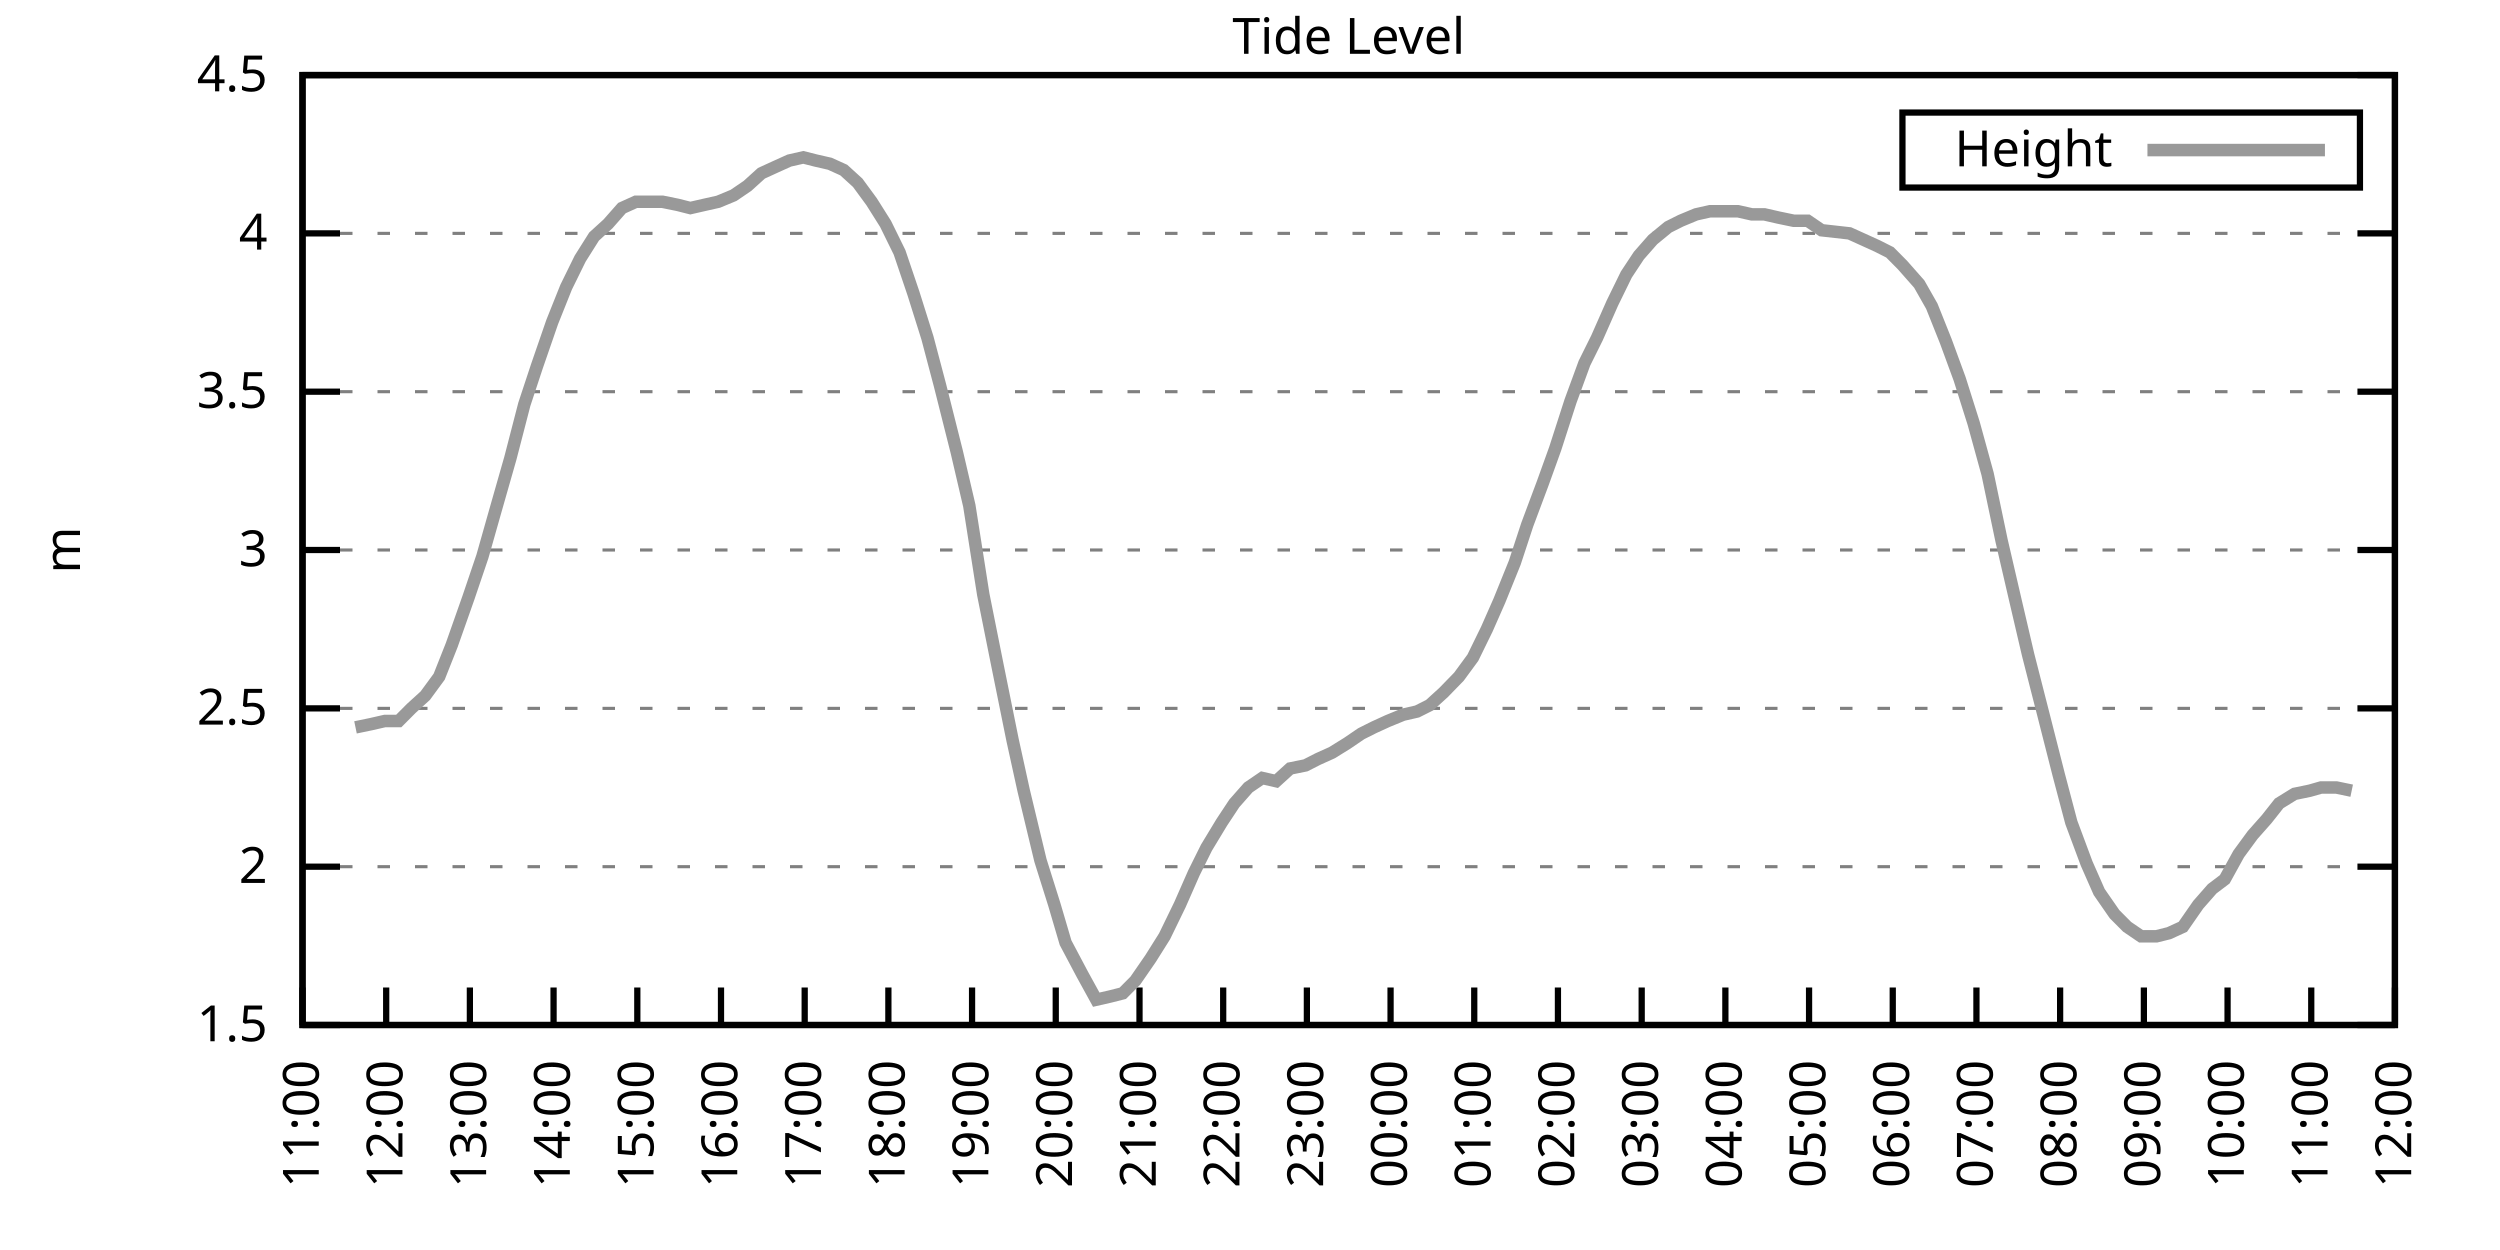
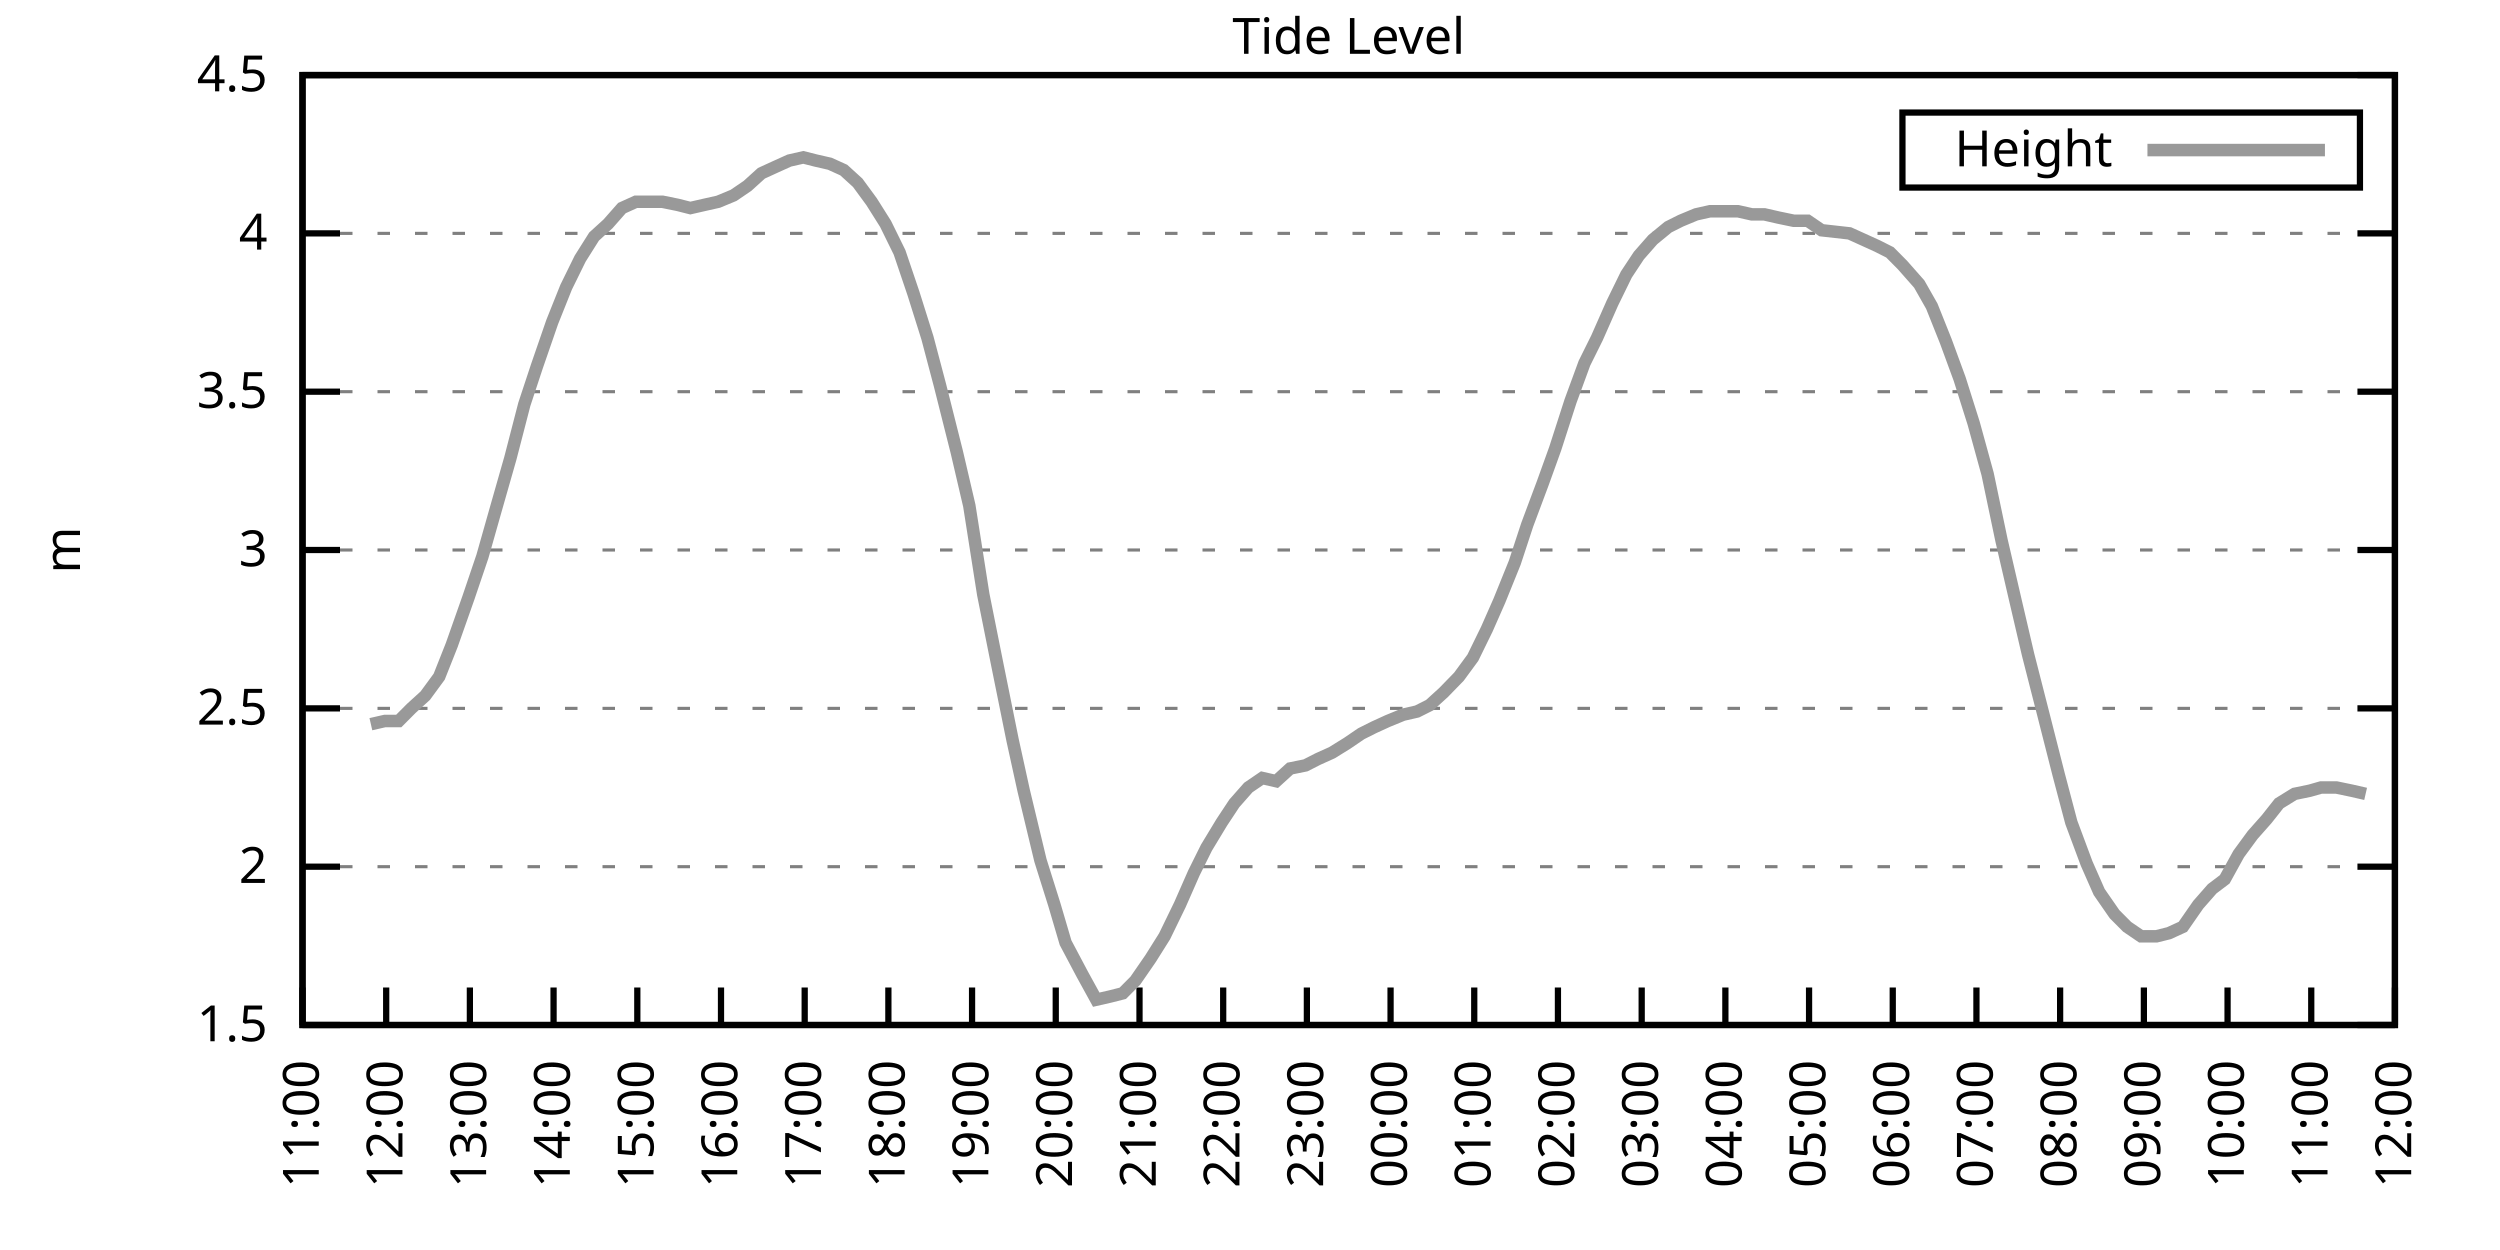
<svg xmlns="http://www.w3.org/2000/svg" xmlns:xlink="http://www.w3.org/1999/xlink" width="400" height="200" viewBox="0 0 400 200">
  <g id="gnuplot_canvas">
    <rect x="0" y="0" width="400" height="200" fill="none" />
    <defs>
      <circle id="gpDot" r="0.5" stroke-width="0.5" stroke="currentColor" />
      <path id="gpPt0" stroke-width="0.333" stroke="currentColor" d="M-1,0 h2 M0,-1 v2" />
      <path id="gpPt1" stroke-width="0.333" stroke="currentColor" d="M-1,-1 L1,1 M1,-1 L-1,1" />
      <path id="gpPt2" stroke-width="0.333" stroke="currentColor" d="M-1,0 L1,0 M0,-1 L0,1 M-1,-1 L1,1 M-1,1 L1,-1" />
      <rect id="gpPt3" stroke-width="0.333" stroke="currentColor" x="-1" y="-1" width="2" height="2" />
      <rect id="gpPt4" stroke-width="0.333" stroke="currentColor" fill="currentColor" x="-1" y="-1" width="2" height="2" />
      <circle id="gpPt5" stroke-width="0.333" stroke="currentColor" cx="0" cy="0" r="1" />
      <use xlink:href="#gpPt5" id="gpPt6" fill="currentColor" stroke="none" />
      <path id="gpPt7" stroke-width="0.333" stroke="currentColor" d="M0,-1.33 L-1.33,0.67 L1.33,0.67 z" />
      <use xlink:href="#gpPt7" id="gpPt8" fill="currentColor" stroke="none" />
      <use xlink:href="#gpPt7" id="gpPt9" stroke="currentColor" transform="rotate(180)" />
      <use xlink:href="#gpPt9" id="gpPt10" fill="currentColor" stroke="none" />
      <use xlink:href="#gpPt3" id="gpPt11" stroke="currentColor" transform="rotate(45)" />
      <use xlink:href="#gpPt11" id="gpPt12" fill="currentColor" stroke="none" />
      <path id="gpPt13" stroke-width="0.333" stroke="currentColor" d="M0,1.330 L1.265,0.411 L0.782,-1.067 L-0.782,-1.076 L-1.265,0.411 z" />
      <use xlink:href="#gpPt13" id="gpPt14" fill="currentColor" stroke="none" />
      <filter id="textbox" filterUnits="objectBoundingBox" x="0" y="0" height="1" width="1">
        <feFlood flood-color="white" flood-opacity="1" result="bgnd" />
        <feComposite in="SourceGraphic" in2="bgnd" operator="atop" />
      </filter>
      <filter id="greybox" filterUnits="objectBoundingBox" x="0" y="0" height="1" width="1">
        <feFlood flood-color="lightgrey" flood-opacity="1" result="grey" />
        <feComposite in="SourceGraphic" in2="grey" operator="atop" />
      </filter>
    </defs>
    <g fill="none" color="white" stroke="currentColor" stroke-width="1.00" stroke-linecap="butt" stroke-linejoin="miter">
</g>
    <g fill="none" color="black" stroke="currentColor" stroke-width="1.00" stroke-linecap="butt" stroke-linejoin="miter">
      <g stroke="none" shape-rendering="crispEdges">
        <polygon fill="rgb(255, 255, 255)" points="48.40,164.00 383.18,164.00 383.18,12.02 48.40,12.02 " />
      </g>
    </g>
    <g fill="none" color="black" stroke="currentColor" stroke-width="1.00" stroke-linecap="butt" stroke-linejoin="miter">
</g>
    <g fill="none" color="black" stroke="black" stroke-width="0.50" stroke-linecap="butt" stroke-linejoin="miter">
</g>
    <g fill="none" color="gray" stroke="currentColor" stroke-width="0.50" stroke-linecap="butt" stroke-linejoin="miter">
      <path stroke="gray" stroke-dasharray="2,4" class="gridline" d="M48.40,164.00 L383.19,164.00  " />
    </g>
    <g fill="none" color="gray" stroke="gray" stroke-width="1.00" stroke-linecap="butt" stroke-linejoin="miter">
</g>
    <g fill="none" color="black" stroke="currentColor" stroke-width="1.00" stroke-linecap="butt" stroke-linejoin="miter">
      <path stroke="black" d="M48.40,164.00 L54.40,164.00 M383.19,164.00 L377.19,164.00  " />
      <g transform="translate(42.80,166.60)" stroke="none" fill="black" font-family="Sans" font-size="8.00" text-anchor="end">
        <text>
          <tspan font-family="Sans"> 1.5</tspan>
        </text>
      </g>
    </g>
    <g fill="none" color="black" stroke="currentColor" stroke-width="1.00" stroke-linecap="butt" stroke-linejoin="miter">
</g>
    <g fill="none" color="black" stroke="black" stroke-width="0.50" stroke-linecap="butt" stroke-linejoin="miter">
</g>
    <g fill="none" color="gray" stroke="currentColor" stroke-width="0.50" stroke-linecap="butt" stroke-linejoin="miter">
      <path stroke="gray" stroke-dasharray="2,4" class="gridline" d="M48.40,138.67 L383.19,138.67  " />
    </g>
    <g fill="none" color="gray" stroke="gray" stroke-width="1.00" stroke-linecap="butt" stroke-linejoin="miter">
</g>
    <g fill="none" color="black" stroke="currentColor" stroke-width="1.00" stroke-linecap="butt" stroke-linejoin="miter">
      <path stroke="black" d="M48.40,138.67 L54.40,138.67 M383.19,138.67 L377.19,138.67  " />
      <g transform="translate(42.80,141.27)" stroke="none" fill="black" font-family="Sans" font-size="8.00" text-anchor="end">
        <text>
          <tspan font-family="Sans"> 2</tspan>
        </text>
      </g>
    </g>
    <g fill="none" color="black" stroke="currentColor" stroke-width="1.00" stroke-linecap="butt" stroke-linejoin="miter">
</g>
    <g fill="none" color="black" stroke="black" stroke-width="0.50" stroke-linecap="butt" stroke-linejoin="miter">
</g>
    <g fill="none" color="gray" stroke="currentColor" stroke-width="0.50" stroke-linecap="butt" stroke-linejoin="miter">
      <path stroke="gray" stroke-dasharray="2,4" class="gridline" d="M48.40,113.34 L383.19,113.34  " />
    </g>
    <g fill="none" color="gray" stroke="gray" stroke-width="1.00" stroke-linecap="butt" stroke-linejoin="miter">
</g>
    <g fill="none" color="black" stroke="currentColor" stroke-width="1.00" stroke-linecap="butt" stroke-linejoin="miter">
      <path stroke="black" d="M48.40,113.34 L54.40,113.34 M383.19,113.34 L377.19,113.34  " />
      <g transform="translate(42.80,115.94)" stroke="none" fill="black" font-family="Sans" font-size="8.00" text-anchor="end">
        <text>
          <tspan font-family="Sans"> 2.5</tspan>
        </text>
      </g>
    </g>
    <g fill="none" color="black" stroke="currentColor" stroke-width="1.00" stroke-linecap="butt" stroke-linejoin="miter">
</g>
    <g fill="none" color="black" stroke="black" stroke-width="0.50" stroke-linecap="butt" stroke-linejoin="miter">
</g>
    <g fill="none" color="gray" stroke="currentColor" stroke-width="0.50" stroke-linecap="butt" stroke-linejoin="miter">
      <path stroke="gray" stroke-dasharray="2,4" class="gridline" d="M48.40,88.00 L383.19,88.00  " />
    </g>
    <g fill="none" color="gray" stroke="gray" stroke-width="1.00" stroke-linecap="butt" stroke-linejoin="miter">
</g>
    <g fill="none" color="black" stroke="currentColor" stroke-width="1.00" stroke-linecap="butt" stroke-linejoin="miter">
      <path stroke="black" d="M48.40,88.00 L54.40,88.00 M383.19,88.00 L377.19,88.00  " />
      <g transform="translate(42.80,90.60)" stroke="none" fill="black" font-family="Sans" font-size="8.00" text-anchor="end">
        <text>
          <tspan font-family="Sans"> 3</tspan>
        </text>
      </g>
    </g>
    <g fill="none" color="black" stroke="currentColor" stroke-width="1.00" stroke-linecap="butt" stroke-linejoin="miter">
</g>
    <g fill="none" color="black" stroke="black" stroke-width="0.50" stroke-linecap="butt" stroke-linejoin="miter">
</g>
    <g fill="none" color="gray" stroke="currentColor" stroke-width="0.50" stroke-linecap="butt" stroke-linejoin="miter">
      <path stroke="gray" stroke-dasharray="2,4" class="gridline" d="M48.40,62.67 L383.19,62.67  " />
    </g>
    <g fill="none" color="gray" stroke="gray" stroke-width="1.00" stroke-linecap="butt" stroke-linejoin="miter">
</g>
    <g fill="none" color="black" stroke="currentColor" stroke-width="1.00" stroke-linecap="butt" stroke-linejoin="miter">
      <path stroke="black" d="M48.40,62.67 L54.40,62.67 M383.19,62.67 L377.19,62.67  " />
      <g transform="translate(42.80,65.27)" stroke="none" fill="black" font-family="Sans" font-size="8.00" text-anchor="end">
        <text>
          <tspan font-family="Sans"> 3.5</tspan>
        </text>
      </g>
    </g>
    <g fill="none" color="black" stroke="currentColor" stroke-width="1.00" stroke-linecap="butt" stroke-linejoin="miter">
</g>
    <g fill="none" color="black" stroke="black" stroke-width="0.50" stroke-linecap="butt" stroke-linejoin="miter">
</g>
    <g fill="none" color="gray" stroke="currentColor" stroke-width="0.50" stroke-linecap="butt" stroke-linejoin="miter">
      <path stroke="gray" stroke-dasharray="2,4" class="gridline" d="M48.40,37.34 L383.19,37.34  " />
    </g>
    <g fill="none" color="gray" stroke="gray" stroke-width="1.00" stroke-linecap="butt" stroke-linejoin="miter">
</g>
    <g fill="none" color="black" stroke="currentColor" stroke-width="1.00" stroke-linecap="butt" stroke-linejoin="miter">
      <path stroke="black" d="M48.40,37.34 L54.40,37.34 M383.19,37.34 L377.19,37.34  " />
      <g transform="translate(42.80,39.94)" stroke="none" fill="black" font-family="Sans" font-size="8.00" text-anchor="end">
        <text>
          <tspan font-family="Sans"> 4</tspan>
        </text>
      </g>
    </g>
    <g fill="none" color="black" stroke="currentColor" stroke-width="1.00" stroke-linecap="butt" stroke-linejoin="miter">
</g>
    <g fill="none" color="black" stroke="black" stroke-width="0.50" stroke-linecap="butt" stroke-linejoin="miter">
</g>
    <g fill="none" color="gray" stroke="currentColor" stroke-width="0.50" stroke-linecap="butt" stroke-linejoin="miter">
      <path stroke="gray" stroke-dasharray="2,4" class="gridline" d="M48.40,12.01 L383.19,12.01  " />
    </g>
    <g fill="none" color="gray" stroke="gray" stroke-width="1.00" stroke-linecap="butt" stroke-linejoin="miter">
</g>
    <g fill="none" color="black" stroke="currentColor" stroke-width="1.00" stroke-linecap="butt" stroke-linejoin="miter">
      <path stroke="black" d="M48.40,12.01 L54.40,12.01 M383.19,12.01 L377.19,12.01  " />
      <g transform="translate(42.80,14.61)" stroke="none" fill="black" font-family="Sans" font-size="8.00" text-anchor="end">
        <text>
          <tspan font-family="Sans"> 4.5</tspan>
        </text>
      </g>
    </g>
    <g fill="none" color="black" stroke="currentColor" stroke-width="1.00" stroke-linecap="butt" stroke-linejoin="miter">
      <path stroke="black" d="M48.40,164.00 L48.40,158.00  " />
      <g transform="translate(51.00,169.60) rotate(270.00)" stroke="none" fill="black" font-family="Sans" font-size="8.00" text-anchor="end">
        <text>
          <tspan font-family="Sans">11:00</tspan>
        </text>
      </g>
    </g>
    <g fill="none" color="black" stroke="currentColor" stroke-width="1.00" stroke-linecap="butt" stroke-linejoin="miter">
      <path stroke="black" d="M61.79,164.00 L61.79,158.00  " />
      <g transform="translate(64.39,169.60) rotate(270.00)" stroke="none" fill="black" font-family="Sans" font-size="8.00" text-anchor="end">
        <text>
          <tspan font-family="Sans">12:00</tspan>
        </text>
      </g>
    </g>
    <g fill="none" color="black" stroke="currentColor" stroke-width="1.00" stroke-linecap="butt" stroke-linejoin="miter">
      <path stroke="black" d="M75.18,164.00 L75.18,158.00  " />
      <g transform="translate(77.78,169.60) rotate(270.00)" stroke="none" fill="black" font-family="Sans" font-size="8.00" text-anchor="end">
        <text>
          <tspan font-family="Sans">13:00</tspan>
        </text>
      </g>
    </g>
    <g fill="none" color="black" stroke="currentColor" stroke-width="1.00" stroke-linecap="butt" stroke-linejoin="miter">
      <path stroke="black" d="M88.57,164.00 L88.57,158.00  " />
      <g transform="translate(91.17,169.60) rotate(270.00)" stroke="none" fill="black" font-family="Sans" font-size="8.00" text-anchor="end">
        <text>
          <tspan font-family="Sans">14:00</tspan>
        </text>
      </g>
    </g>
    <g fill="none" color="black" stroke="currentColor" stroke-width="1.00" stroke-linecap="butt" stroke-linejoin="miter">
      <path stroke="black" d="M101.97,164.00 L101.97,158.00  " />
      <g transform="translate(104.57,169.60) rotate(270.00)" stroke="none" fill="black" font-family="Sans" font-size="8.00" text-anchor="end">
        <text>
          <tspan font-family="Sans">15:00</tspan>
        </text>
      </g>
    </g>
    <g fill="none" color="black" stroke="currentColor" stroke-width="1.00" stroke-linecap="butt" stroke-linejoin="miter">
      <path stroke="black" d="M115.36,164.00 L115.36,158.00  " />
      <g transform="translate(117.96,169.60) rotate(270.00)" stroke="none" fill="black" font-family="Sans" font-size="8.00" text-anchor="end">
        <text>
          <tspan font-family="Sans">16:00</tspan>
        </text>
      </g>
    </g>
    <g fill="none" color="black" stroke="currentColor" stroke-width="1.00" stroke-linecap="butt" stroke-linejoin="miter">
      <path stroke="black" d="M128.75,164.00 L128.75,158.00  " />
      <g transform="translate(131.35,169.60) rotate(270.00)" stroke="none" fill="black" font-family="Sans" font-size="8.00" text-anchor="end">
        <text>
          <tspan font-family="Sans">17:00</tspan>
        </text>
      </g>
    </g>
    <g fill="none" color="black" stroke="currentColor" stroke-width="1.00" stroke-linecap="butt" stroke-linejoin="miter">
      <path stroke="black" d="M142.14,164.00 L142.14,158.00  " />
      <g transform="translate(144.74,169.60) rotate(270.00)" stroke="none" fill="black" font-family="Sans" font-size="8.00" text-anchor="end">
        <text>
          <tspan font-family="Sans">18:00</tspan>
        </text>
      </g>
    </g>
    <g fill="none" color="black" stroke="currentColor" stroke-width="1.00" stroke-linecap="butt" stroke-linejoin="miter">
      <path stroke="black" d="M155.53,164.00 L155.53,158.00  " />
      <g transform="translate(158.13,169.60) rotate(270.00)" stroke="none" fill="black" font-family="Sans" font-size="8.00" text-anchor="end">
        <text>
          <tspan font-family="Sans">19:00</tspan>
        </text>
      </g>
    </g>
    <g fill="none" color="black" stroke="currentColor" stroke-width="1.00" stroke-linecap="butt" stroke-linejoin="miter">
      <path stroke="black" d="M168.92,164.00 L168.92,158.00  " />
      <g transform="translate(171.52,169.60) rotate(270.00)" stroke="none" fill="black" font-family="Sans" font-size="8.00" text-anchor="end">
        <text>
          <tspan font-family="Sans">20:00</tspan>
        </text>
      </g>
    </g>
    <g fill="none" color="black" stroke="currentColor" stroke-width="1.00" stroke-linecap="butt" stroke-linejoin="miter">
      <path stroke="black" d="M182.32,164.00 L182.32,158.00  " />
      <g transform="translate(184.92,169.60) rotate(270.00)" stroke="none" fill="black" font-family="Sans" font-size="8.00" text-anchor="end">
        <text>
          <tspan font-family="Sans">21:00</tspan>
        </text>
      </g>
    </g>
    <g fill="none" color="black" stroke="currentColor" stroke-width="1.00" stroke-linecap="butt" stroke-linejoin="miter">
      <path stroke="black" d="M195.71,164.00 L195.71,158.00  " />
      <g transform="translate(198.31,169.60) rotate(270.00)" stroke="none" fill="black" font-family="Sans" font-size="8.00" text-anchor="end">
        <text>
          <tspan font-family="Sans">22:00</tspan>
        </text>
      </g>
    </g>
    <g fill="none" color="black" stroke="currentColor" stroke-width="1.00" stroke-linecap="butt" stroke-linejoin="miter">
      <path stroke="black" d="M209.10,164.00 L209.10,158.00  " />
      <g transform="translate(211.70,169.60) rotate(270.00)" stroke="none" fill="black" font-family="Sans" font-size="8.00" text-anchor="end">
        <text>
          <tspan font-family="Sans">23:00</tspan>
        </text>
      </g>
    </g>
    <g fill="none" color="black" stroke="currentColor" stroke-width="1.00" stroke-linecap="butt" stroke-linejoin="miter">
      <path stroke="black" d="M222.49,164.00 L222.49,158.00  " />
      <g transform="translate(225.09,169.60) rotate(270.00)" stroke="none" fill="black" font-family="Sans" font-size="8.00" text-anchor="end">
        <text>
          <tspan font-family="Sans">00:00</tspan>
        </text>
      </g>
    </g>
    <g fill="none" color="black" stroke="currentColor" stroke-width="1.00" stroke-linecap="butt" stroke-linejoin="miter">
      <path stroke="black" d="M235.88,164.00 L235.88,158.00  " />
      <g transform="translate(238.48,169.60) rotate(270.00)" stroke="none" fill="black" font-family="Sans" font-size="8.00" text-anchor="end">
        <text>
          <tspan font-family="Sans">01:00</tspan>
        </text>
      </g>
    </g>
    <g fill="none" color="black" stroke="currentColor" stroke-width="1.00" stroke-linecap="butt" stroke-linejoin="miter">
      <path stroke="black" d="M249.27,164.00 L249.27,158.00  " />
      <g transform="translate(251.87,169.60) rotate(270.00)" stroke="none" fill="black" font-family="Sans" font-size="8.00" text-anchor="end">
        <text>
          <tspan font-family="Sans">02:00</tspan>
        </text>
      </g>
    </g>
    <g fill="none" color="black" stroke="currentColor" stroke-width="1.00" stroke-linecap="butt" stroke-linejoin="miter">
      <path stroke="black" d="M262.67,164.00 L262.67,158.00  " />
      <g transform="translate(265.27,169.60) rotate(270.00)" stroke="none" fill="black" font-family="Sans" font-size="8.00" text-anchor="end">
        <text>
          <tspan font-family="Sans">03:00</tspan>
        </text>
      </g>
    </g>
    <g fill="none" color="black" stroke="currentColor" stroke-width="1.00" stroke-linecap="butt" stroke-linejoin="miter">
      <path stroke="black" d="M276.06,164.00 L276.06,158.00  " />
      <g transform="translate(278.66,169.60) rotate(270.00)" stroke="none" fill="black" font-family="Sans" font-size="8.00" text-anchor="end">
        <text>
          <tspan font-family="Sans">04:00</tspan>
        </text>
      </g>
    </g>
    <g fill="none" color="black" stroke="currentColor" stroke-width="1.00" stroke-linecap="butt" stroke-linejoin="miter">
      <path stroke="black" d="M289.45,164.00 L289.45,158.00  " />
      <g transform="translate(292.05,169.60) rotate(270.00)" stroke="none" fill="black" font-family="Sans" font-size="8.00" text-anchor="end">
        <text>
          <tspan font-family="Sans">05:00</tspan>
        </text>
      </g>
    </g>
    <g fill="none" color="black" stroke="currentColor" stroke-width="1.00" stroke-linecap="butt" stroke-linejoin="miter">
      <path stroke="black" d="M302.84,164.00 L302.84,158.00  " />
      <g transform="translate(305.44,169.60) rotate(270.00)" stroke="none" fill="black" font-family="Sans" font-size="8.00" text-anchor="end">
        <text>
          <tspan font-family="Sans">06:00</tspan>
        </text>
      </g>
    </g>
    <g fill="none" color="black" stroke="currentColor" stroke-width="1.00" stroke-linecap="butt" stroke-linejoin="miter">
      <path stroke="black" d="M316.23,164.00 L316.23,158.00  " />
      <g transform="translate(318.83,169.60) rotate(270.00)" stroke="none" fill="black" font-family="Sans" font-size="8.00" text-anchor="end">
        <text>
          <tspan font-family="Sans">07:00</tspan>
        </text>
      </g>
    </g>
    <g fill="none" color="black" stroke="currentColor" stroke-width="1.00" stroke-linecap="butt" stroke-linejoin="miter">
      <path stroke="black" d="M329.62,164.00 L329.62,158.00  " />
      <g transform="translate(332.22,169.60) rotate(270.00)" stroke="none" fill="black" font-family="Sans" font-size="8.00" text-anchor="end">
        <text>
          <tspan font-family="Sans">08:00</tspan>
        </text>
      </g>
    </g>
    <g fill="none" color="black" stroke="currentColor" stroke-width="1.00" stroke-linecap="butt" stroke-linejoin="miter">
      <path stroke="black" d="M343.02,164.00 L343.02,158.00  " />
      <g transform="translate(345.62,169.60) rotate(270.00)" stroke="none" fill="black" font-family="Sans" font-size="8.00" text-anchor="end">
        <text>
          <tspan font-family="Sans">09:00</tspan>
        </text>
      </g>
    </g>
    <g fill="none" color="black" stroke="currentColor" stroke-width="1.00" stroke-linecap="butt" stroke-linejoin="miter">
      <path stroke="black" d="M356.41,164.00 L356.41,158.00  " />
      <g transform="translate(359.01,169.60) rotate(270.00)" stroke="none" fill="black" font-family="Sans" font-size="8.00" text-anchor="end">
        <text>
          <tspan font-family="Sans">10:00</tspan>
        </text>
      </g>
    </g>
    <g fill="none" color="black" stroke="currentColor" stroke-width="1.00" stroke-linecap="butt" stroke-linejoin="miter">
      <path stroke="black" d="M369.80,164.00 L369.80,158.00  " />
      <g transform="translate(372.40,169.60) rotate(270.00)" stroke="none" fill="black" font-family="Sans" font-size="8.00" text-anchor="end">
        <text>
          <tspan font-family="Sans">11:00</tspan>
        </text>
      </g>
    </g>
    <g fill="none" color="black" stroke="currentColor" stroke-width="1.00" stroke-linecap="butt" stroke-linejoin="miter">
      <path stroke="black" d="M383.19,164.00 L383.19,158.00  " />
      <g transform="translate(385.79,169.60) rotate(270.00)" stroke="none" fill="black" font-family="Sans" font-size="8.00" text-anchor="end">
        <text>
          <tspan font-family="Sans">12:00</tspan>
        </text>
      </g>
    </g>
    <g fill="none" color="black" stroke="currentColor" stroke-width="1.00" stroke-linecap="butt" stroke-linejoin="miter">
</g>
    <g fill="none" color="black" stroke="currentColor" stroke-width="1.00" stroke-linecap="butt" stroke-linejoin="miter">
      <path stroke="black" d="M48.40,12.01 L48.40,164.00 L383.19,164.00 L383.19,12.01 L48.40,12.01 Z  " />
    </g>
    <g fill="none" color="black" stroke="currentColor" stroke-width="1.00" stroke-linecap="butt" stroke-linejoin="miter">
</g>
    <g fill="none" color="black" stroke="currentColor" stroke-width="1.00" stroke-linecap="butt" stroke-linejoin="miter">
      <path stroke="black" d="M304.39,30.01 L304.39,18.01 L377.59,18.01 L377.59,30.01 L304.39,30.01 Z  " />
    </g>
    <g id="Tide_level_plot_1">
      <g fill="none" color="white" stroke="black" stroke-width="2.00" stroke-linecap="butt" stroke-linejoin="miter">
</g>
      <g fill="none" color="black" stroke="currentColor" stroke-width="2.00" stroke-linecap="butt" stroke-linejoin="miter">
        <g transform="translate(337.99,26.61)" stroke="none" fill="black" font-family="Sans" font-size="8.00" text-anchor="end">
          <text>
            <tspan font-family="Sans">Height</tspan>
          </text>
        </g>
      </g>
      <g fill="none" color="black" stroke="currentColor" stroke-width="2.00" stroke-linecap="butt" stroke-linejoin="miter">
-         <path stroke="rgb(153, 153, 153)" d="M343.59,24.01 L371.99,24.01 M56.88,116.38 L59.34,115.87 L61.57,115.36 L63.80,115.36 L65.81,113.34 L68.04,111.31   L70.27,108.27 L72.28,103.20 L74.96,95.60 L77.19,89.02 L79.20,81.93 L81.66,73.31 L83.89,64.70 L85.90,58.62   L88.35,51.53 L90.58,45.95 L92.82,41.39 L95.05,37.85 L97.28,35.82 L99.51,33.29 L101.74,32.28 L103.98,32.28   L105.98,32.28 L108.44,32.78 L110.45,33.29 L112.68,32.78 L114.91,32.28 L117.37,31.26 L119.60,29.74 L121.83,27.72   L124.06,26.70 L126.29,25.69 L128.53,25.18 L130.54,25.69 L132.77,26.20 L135.00,27.21 L137.23,29.24 L139.46,32.28   L141.69,35.82 L143.93,40.38 L146.16,46.97 L148.39,54.06 L150.40,61.66 L153.08,72.30 L155.09,80.91 L157.32,95.10   L159.55,106.24 L162.01,118.40 L163.79,126.51 L166.47,137.66 L168.70,144.75 L170.49,150.83 L173.17,155.89 L175.40,159.95   L177.63,159.44 L179.64,158.93 L181.65,156.91 L184.10,153.36 L186.33,149.81 L188.79,144.75 L191.02,139.68 L193.03,135.63   L195.48,131.58 L197.49,128.54 L199.73,126.00 L201.96,124.48 L204.19,124.99 L206.42,122.96 L208.88,122.46 L210.88,121.44   L213.12,120.43 L215.57,118.91 L217.80,117.39 L219.81,116.38 L222.04,115.36 L224.50,114.35 L226.73,113.84 L228.74,112.83   L230.97,110.80 L233.43,108.27 L235.66,105.23 L237.89,100.67 L239.90,96.11 L242.36,90.03 L244.36,83.95 L246.82,77.37   L248.83,71.79 L251.28,64.19 L253.51,58.11 L255.52,54.06 L257.98,48.49 L260.21,43.93 L262.22,40.89 L264.45,38.35   L266.91,36.33 L268.92,35.32 L271.37,34.30 L273.60,33.80 L275.61,33.80 L278.07,33.80 L280.30,34.30 L282.31,34.30   L284.54,34.81 L286.99,35.32 L289.23,35.32 L291.46,36.84 L295.92,37.34 L298.15,38.35 L300.39,39.37 L302.39,40.38   L304.40,42.41 L307.08,45.45 L309.09,48.99 L311.32,54.57 L313.55,60.65 L315.79,67.74 L318.02,75.85 L320.25,86.49   L322.48,96.11 L324.49,104.72 L326.95,114.35 L329.40,123.98 L331.41,131.58 L333.86,138.16 L335.87,142.72 L338.33,146.27   L340.34,148.29 L342.57,149.81 L345.02,149.81 L347.03,149.31 L349.26,148.29 L351.72,144.75 L353.95,142.21 L355.96,140.69   L358.19,136.64 L360.42,133.60 L362.66,131.07 L364.66,128.54 L367.12,127.02 L369.58,126.51 L371.36,126.00 L373.82,126.00   L376.27,126.51  " />
+         <path stroke="rgb(153, 153, 153)" d="M343.59,24.01 L371.99,24.01 M59.34,115.87 L61.57,115.36 L63.80,115.36 L65.81,113.34 L68.04,111.31 L70.27,108.27   L72.28,103.20 L74.96,95.60 L77.19,89.02 L79.20,81.93 L81.66,73.31 L83.89,64.70 L85.90,58.62 L88.35,51.53   L90.58,45.95 L92.82,41.39 L95.05,37.85 L97.28,35.82 L99.51,33.29 L101.74,32.28 L103.98,32.28 L105.98,32.28   L108.44,32.78 L110.45,33.29 L112.68,32.78 L114.91,32.28 L117.37,31.26 L119.60,29.74 L121.83,27.72 L124.06,26.70   L126.29,25.69 L128.53,25.18 L130.54,25.69 L132.77,26.20 L135.00,27.21 L137.23,29.24 L139.46,32.28 L141.69,35.82   L143.93,40.38 L146.16,46.97 L148.39,54.06 L150.40,61.66 L153.08,72.30 L155.09,80.91 L157.32,95.10 L159.55,106.24   L162.01,118.40 L163.79,126.51 L166.47,137.66 L168.70,144.75 L170.49,150.83 L173.17,155.89 L175.40,159.95 L177.63,159.44   L179.64,158.93 L181.65,156.91 L184.10,153.36 L186.33,149.81 L188.79,144.75 L191.02,139.68 L193.03,135.63 L195.48,131.58   L197.49,128.54 L199.73,126.00 L201.96,124.48 L204.19,124.99 L206.42,122.96 L208.88,122.46 L210.88,121.44 L213.12,120.43   L215.57,118.91 L217.80,117.39 L219.81,116.38 L222.04,115.36 L224.50,114.35 L226.73,113.84 L228.74,112.83 L230.97,110.80   L233.43,108.27 L235.66,105.23 L237.89,100.67 L239.90,96.11 L242.36,90.03 L244.36,83.95 L246.82,77.37 L248.83,71.79   L251.28,64.19 L253.51,58.11 L255.52,54.06 L257.98,48.49 L260.21,43.93 L262.22,40.89 L264.45,38.35 L266.91,36.33   L268.92,35.32 L271.37,34.30 L273.60,33.80 L275.61,33.80 L278.07,33.80 L280.30,34.30 L282.31,34.30 L284.54,34.81   L286.99,35.32 L289.23,35.32 L291.46,36.84 L295.92,37.34 L298.15,38.35 L300.39,39.37 L302.39,40.38 L304.40,42.41   L307.08,45.45 L309.09,48.99 L311.32,54.57 L313.55,60.65 L315.79,67.74 L318.02,75.85 L320.25,86.49 L322.48,96.11   L324.49,104.72 L326.95,114.35 L329.40,123.98 L331.41,131.58 L333.86,138.16 L335.87,142.72 L338.33,146.27 L340.34,148.29   L342.57,149.81 L345.02,149.81 L347.03,149.31 L349.26,148.29 L351.72,144.75 L353.95,142.21 L355.96,140.69 L358.19,136.64   L360.42,133.60 L362.66,131.07 L364.66,128.54 L367.12,127.02 L369.58,126.51 L371.36,126.00 L373.82,126.00 L376.27,126.51   L378.50,127.02  " />
      </g>
    </g>
    <g fill="none" color="black" stroke="currentColor" stroke-width="2.00" stroke-linecap="butt" stroke-linejoin="miter">
</g>
    <g fill="none" color="black" stroke="black" stroke-width="1.00" stroke-linecap="butt" stroke-linejoin="miter">
</g>
    <g fill="none" color="black" stroke="currentColor" stroke-width="1.00" stroke-linecap="butt" stroke-linejoin="miter">
      <path stroke="black" d="M48.40,12.01 L48.40,164.00 L383.19,164.00 L383.19,12.01 L48.40,12.01 Z  " />
      <g transform="translate(12.80,88.01) rotate(270.00)" stroke="none" fill="black" font-family="Sans" font-size="8.00" text-anchor="middle">
        <text>
          <tspan font-family="Sans">m</tspan>
        </text>
      </g>
    </g>
    <g fill="none" color="black" stroke="currentColor" stroke-width="1.00" stroke-linecap="butt" stroke-linejoin="miter">
</g>
    <g fill="none" color="black" stroke="currentColor" stroke-width="1.00" stroke-linecap="butt" stroke-linejoin="miter">
      <g transform="translate(215.79,8.61)" stroke="none" fill="black" font-family="Sans" font-size="8.00" text-anchor="middle">
        <text>
          <tspan font-family="Sans">Tide Level</tspan>
        </text>
      </g>
    </g>
    <g fill="none" color="black" stroke="currentColor" stroke-width="1.00" stroke-linecap="butt" stroke-linejoin="miter">
</g>
  </g>
</svg>
